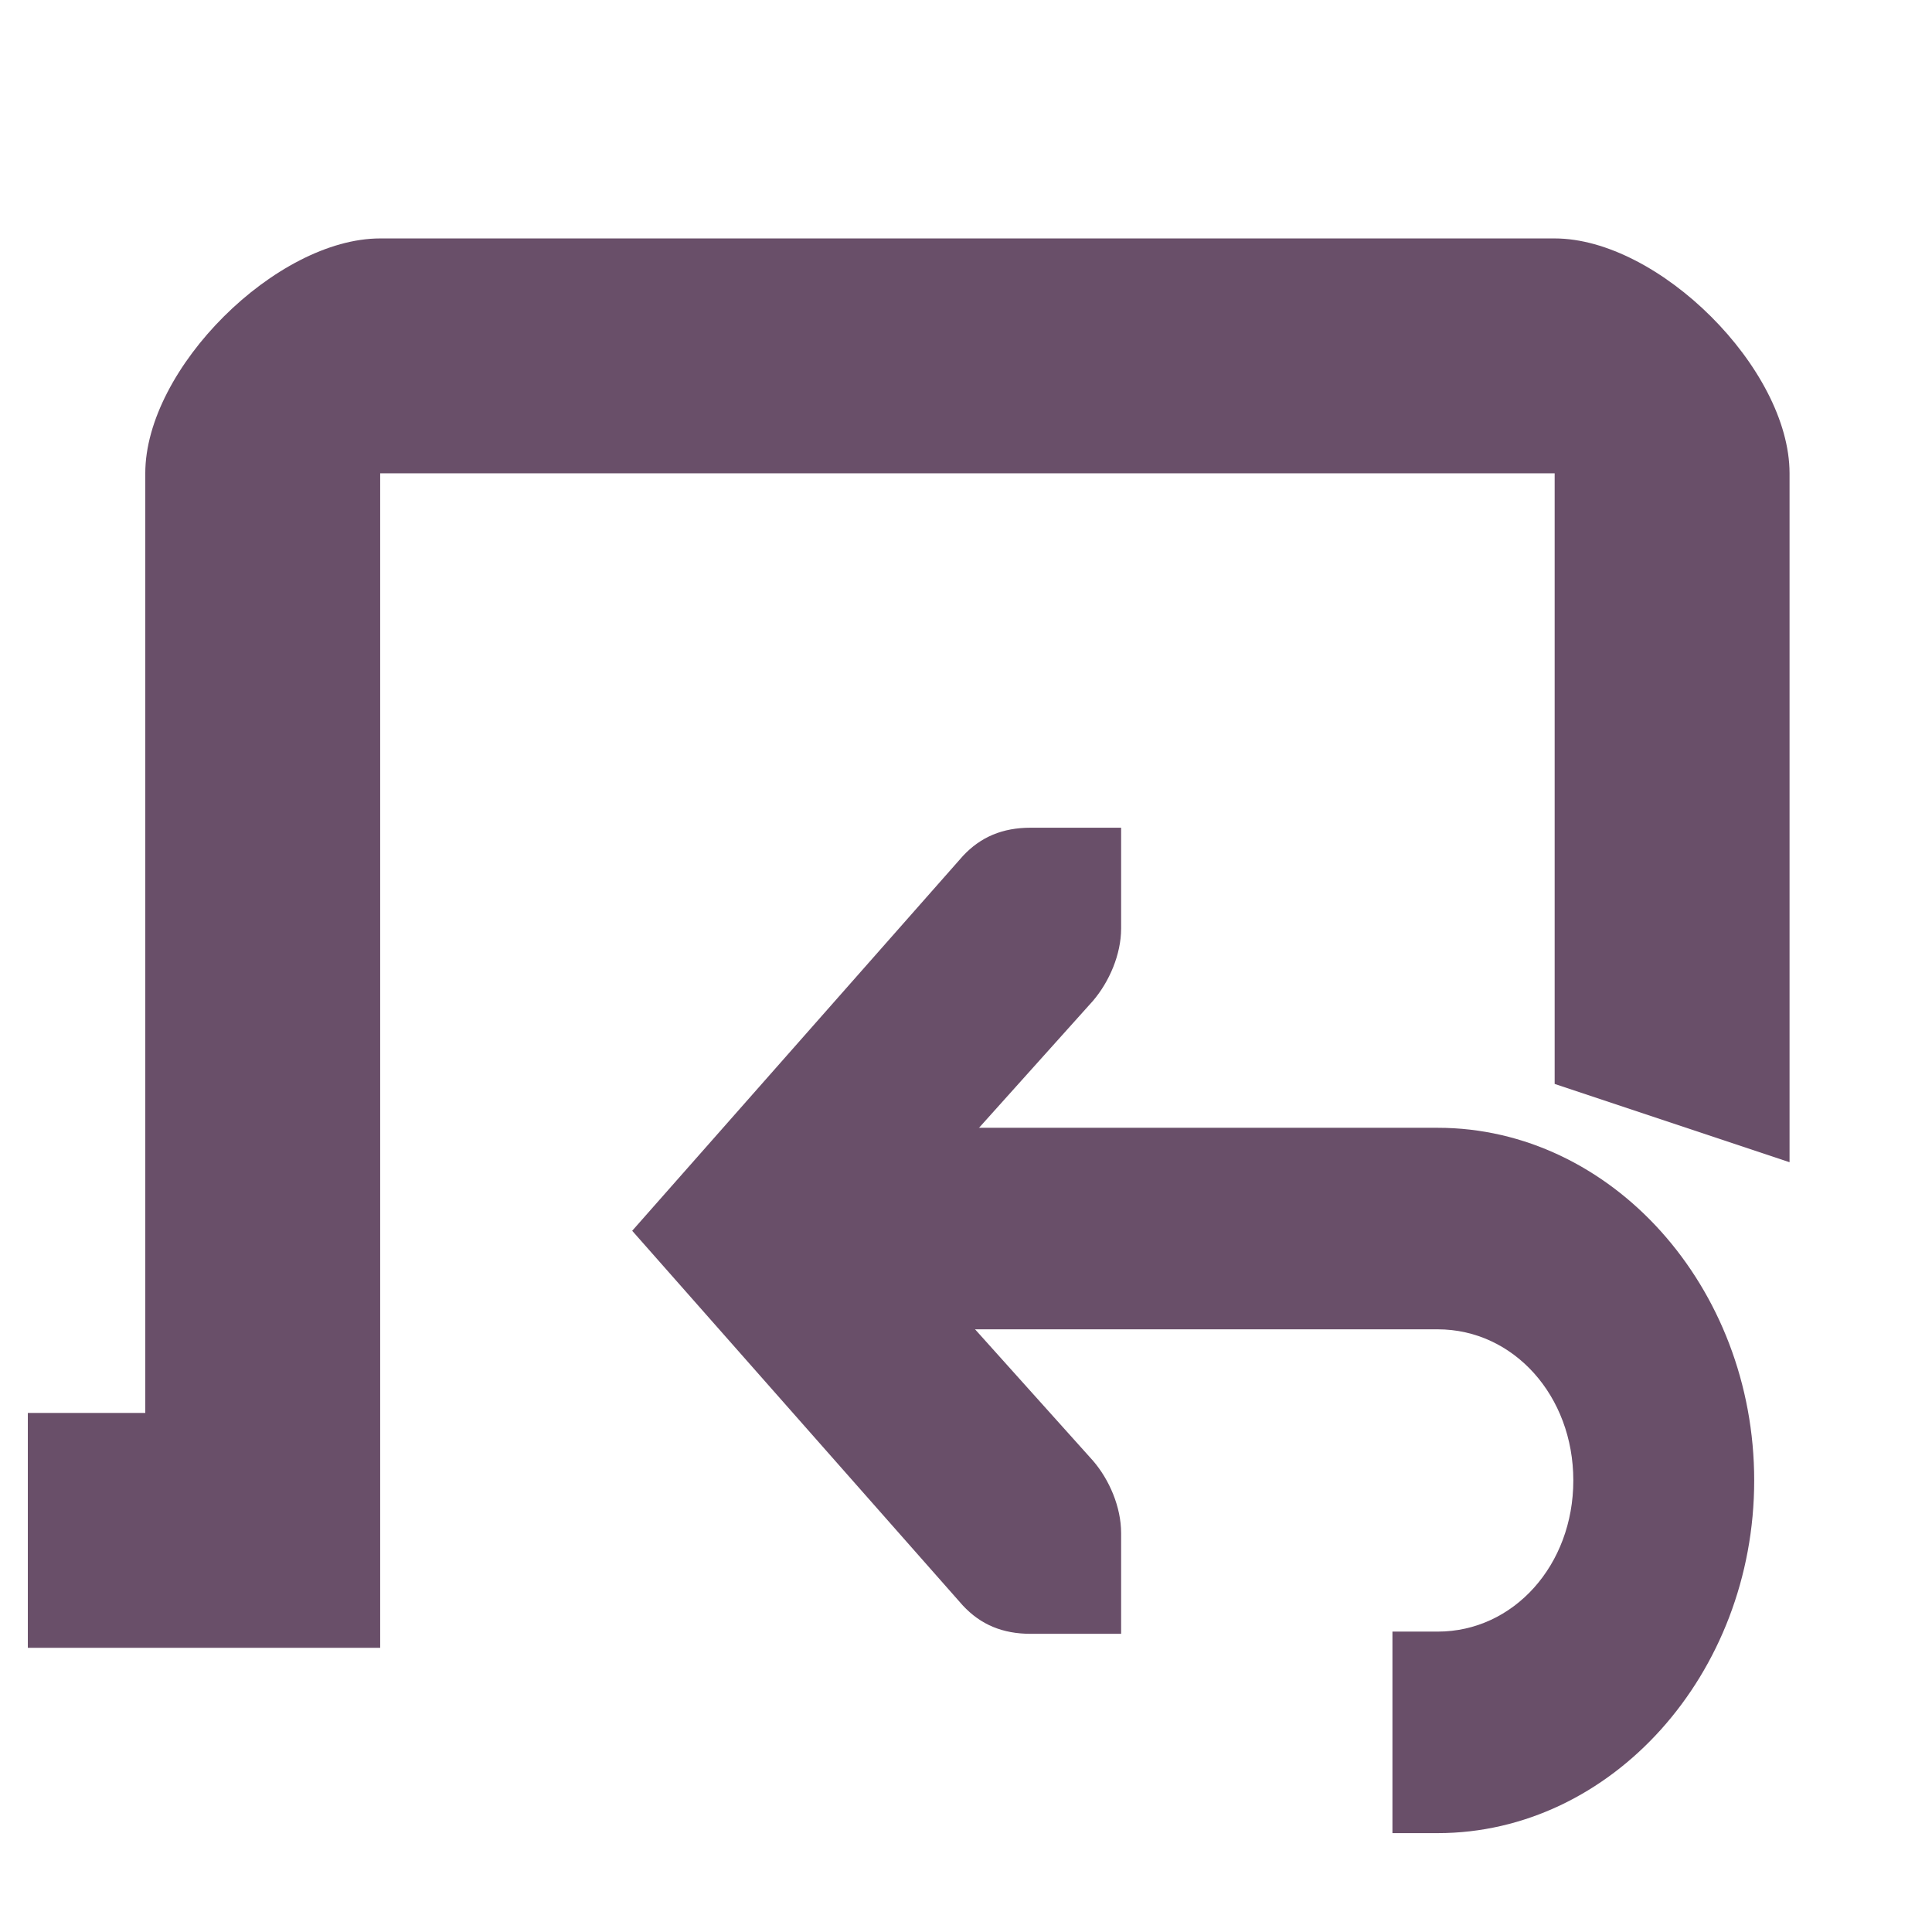
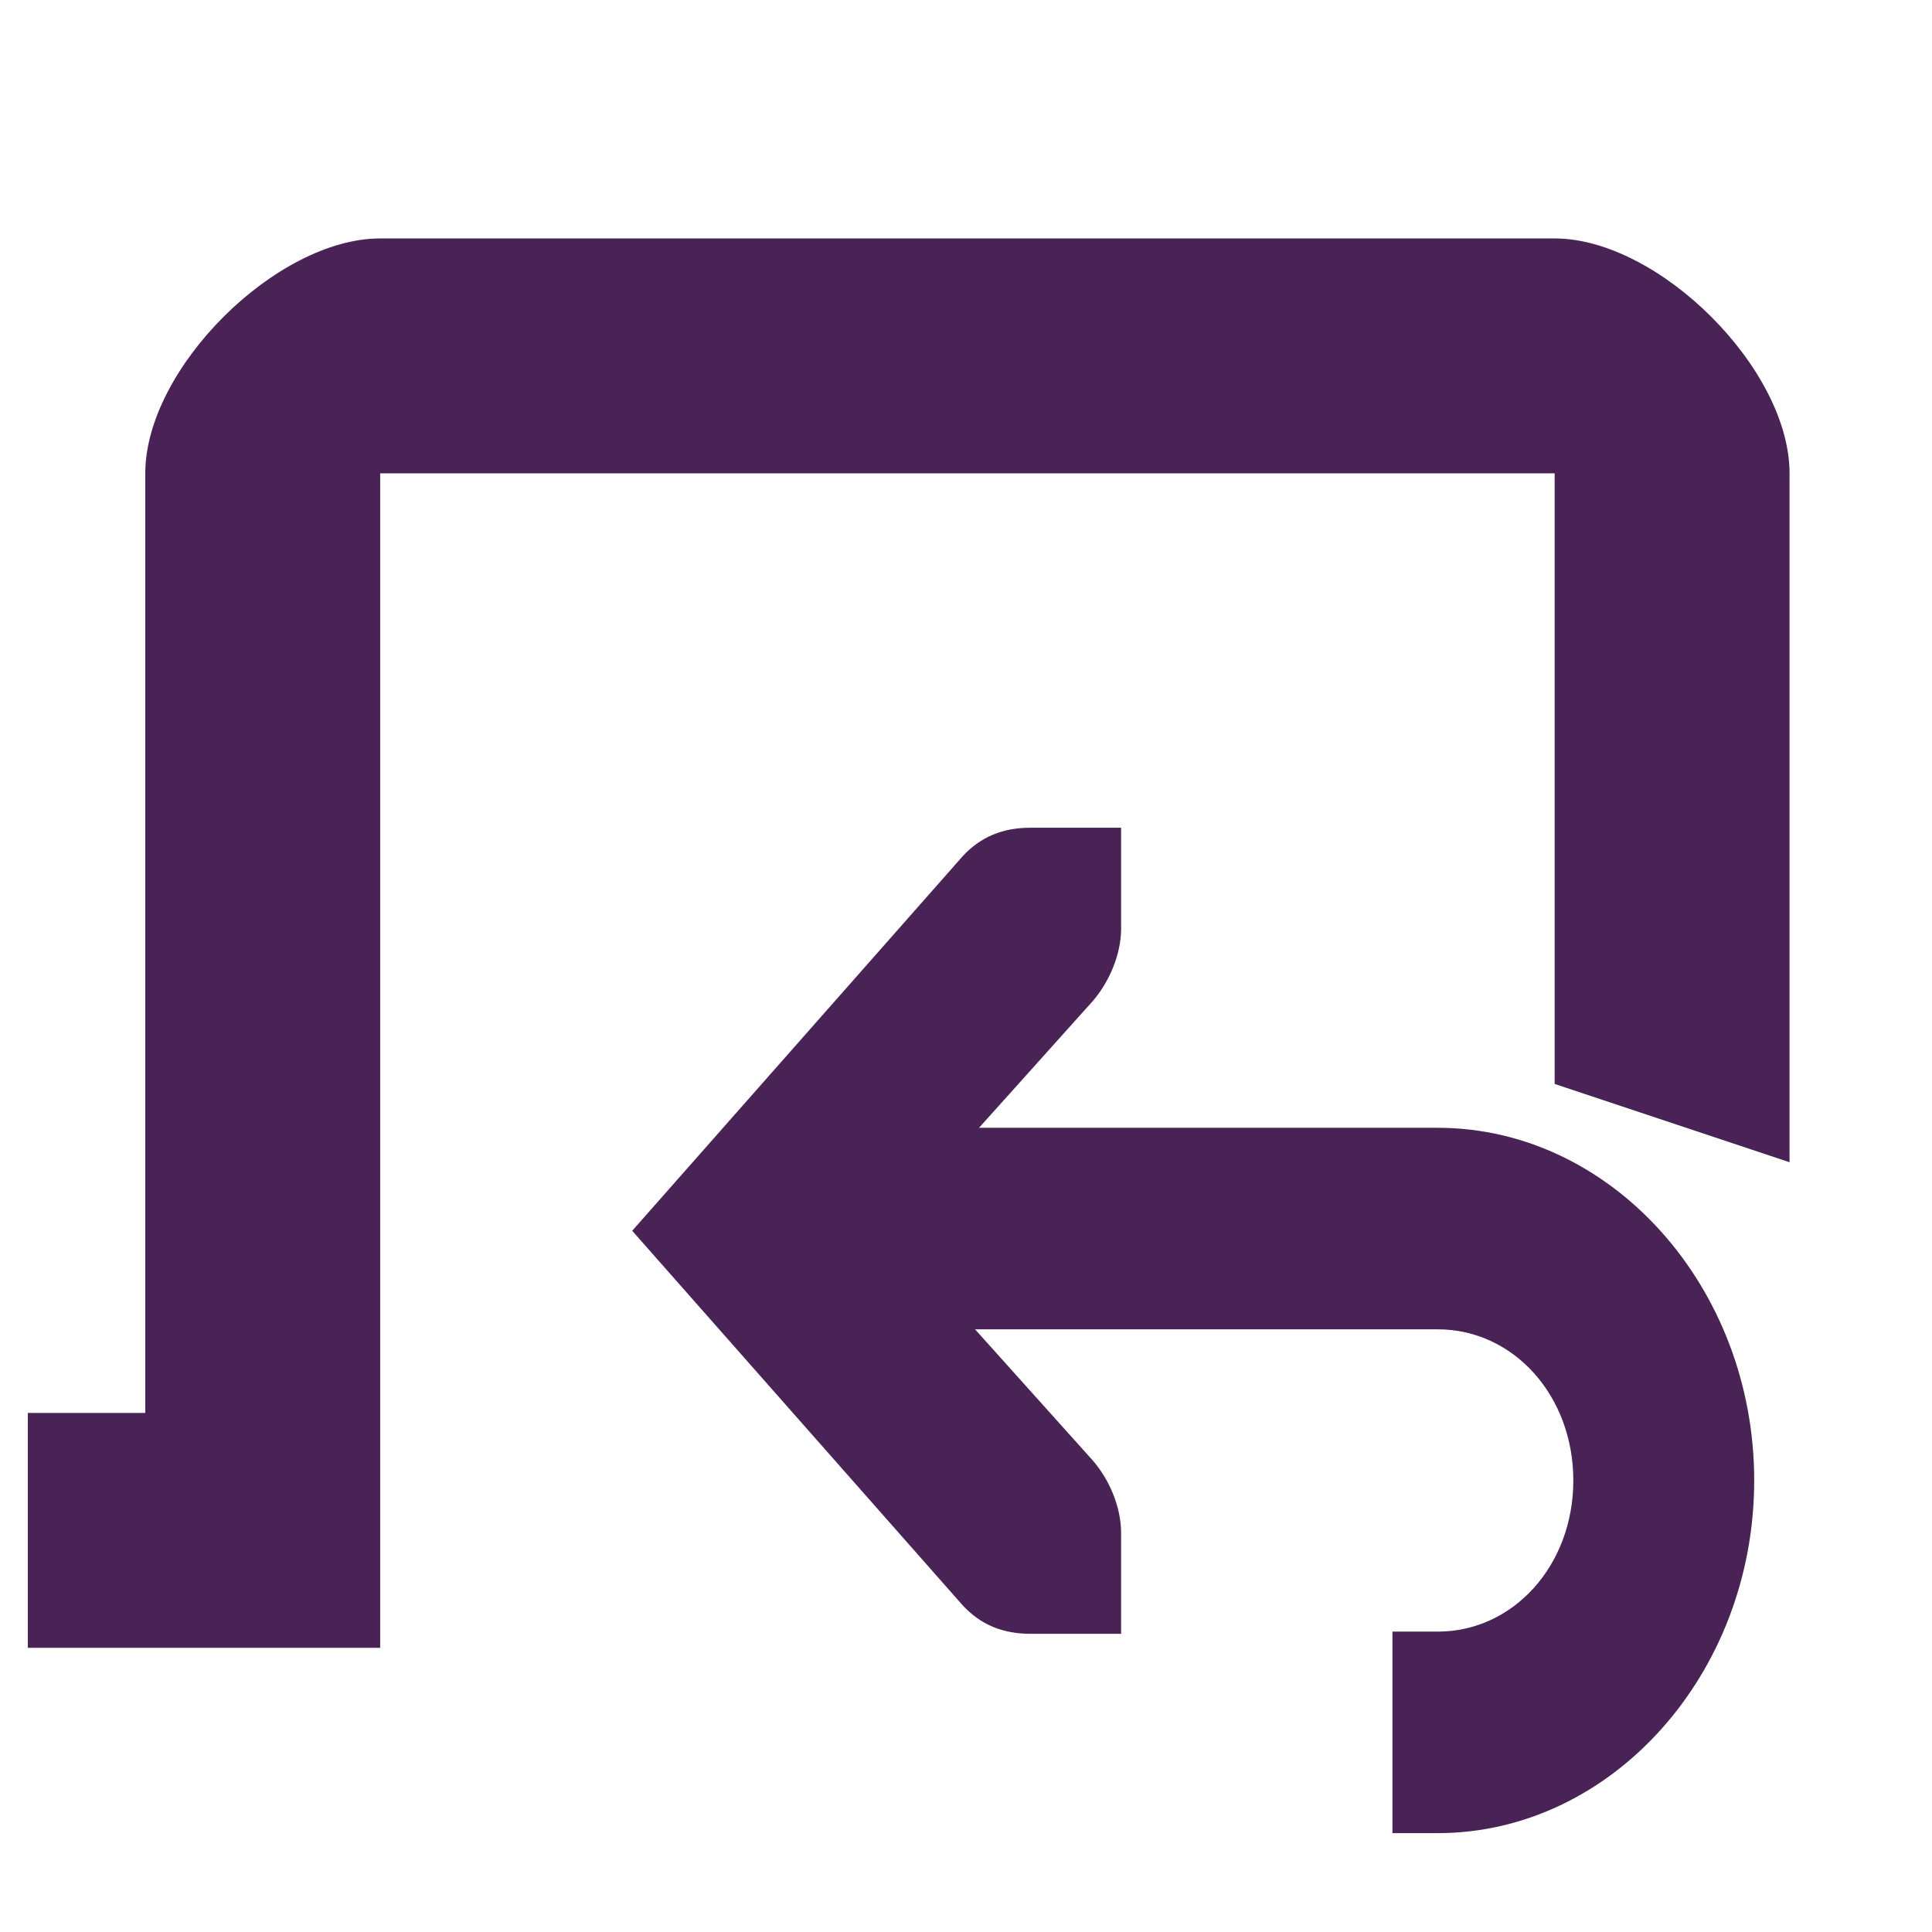
<svg xmlns="http://www.w3.org/2000/svg" xmlns:xlink="http://www.w3.org/1999/xlink" width="256" height="256" id="svg4374" version="1.1">
  <defs id="defs4376">
    <linearGradient xlink:href="#id9" id="linearGradient4236" x1="0" y1="8" x2="16" y2="8" gradientUnits="userSpaceOnUse" />
    <linearGradient y2="264.963" x2="229.189" y1="75.677" x1="77.762" gradientUnits="userSpaceOnUse" id="id9">
      <stop id="stop3151" style="stop-color:#58A6D8" offset="0" />
      <stop offset="0.471" style="stop-color:#548bbb;stop-opacity:1;" id="stop4258" />
      <stop id="stop3153" style="stop-color:#50719E" offset="0.941" />
      <stop id="stop3155" style="stop-color:#386EAB" offset="1" />
    </linearGradient>
    <linearGradient xlink:href="#id9" id="linearGradient4238" gradientUnits="userSpaceOnUse" x1="0" y1="8" x2="16" y2="8" />
    <linearGradient y2="264.963" x2="229.189" y1="75.677" x1="77.762" gradientUnits="userSpaceOnUse" id="linearGradient5145">
      <stop id="stop5147" style="stop-color:#58A6D8" offset="0" />
      <stop offset="0.471" style="stop-color:#548bbb;stop-opacity:1;" id="stop5149" />
      <stop id="stop5151" style="stop-color:#50719E" offset="0.941" />
      <stop id="stop5153" style="stop-color:#386EAB" offset="1" />
    </linearGradient>
    <linearGradient xlink:href="#id9" id="linearGradient4240" gradientUnits="userSpaceOnUse" x1="0" y1="8" x2="16" y2="8" />
    <linearGradient y2="264.963" x2="229.189" y1="75.677" x1="77.762" gradientUnits="userSpaceOnUse" id="linearGradient5156">
      <stop id="stop5158" style="stop-color:#58A6D8" offset="0" />
      <stop offset="0.471" style="stop-color:#548bbb;stop-opacity:1;" id="stop5160" />
      <stop id="stop5162" style="stop-color:#50719E" offset="0.941" />
      <stop id="stop5164" style="stop-color:#386EAB" offset="1" />
    </linearGradient>
    <linearGradient xlink:href="#id9" id="linearGradient4242" gradientUnits="userSpaceOnUse" x1="0" y1="8" x2="16" y2="8" />
    <linearGradient y2="264.963" x2="229.189" y1="75.677" x1="77.762" gradientUnits="userSpaceOnUse" id="linearGradient5167">
      <stop id="stop5169" style="stop-color:#58A6D8" offset="0" />
      <stop offset="0.471" style="stop-color:#548bbb;stop-opacity:1;" id="stop5171" />
      <stop id="stop5173" style="stop-color:#50719E" offset="0.941" />
      <stop id="stop5175" style="stop-color:#386EAB" offset="1" />
    </linearGradient>
    <linearGradient xlink:href="#id9" id="linearGradient4264" x1="120" y1="546" x2="136" y2="546" gradientUnits="userSpaceOnUse" />
    <linearGradient y2="264.963" x2="229.189" y1="75.677" x1="77.762" gradientUnits="userSpaceOnUse" id="linearGradient5178">
      <stop id="stop5180" style="stop-color:#58A6D8" offset="0" />
      <stop offset="0.471" style="stop-color:#548bbb;stop-opacity:1;" id="stop5182" />
      <stop id="stop5184" style="stop-color:#50719E" offset="0.941" />
      <stop id="stop5186" style="stop-color:#386EAB" offset="1" />
    </linearGradient>
    <linearGradient xlink:href="#id9" id="linearGradient4268" gradientUnits="userSpaceOnUse" x1="120" y1="546" x2="136" y2="546" />
    <linearGradient y2="264.963" x2="229.189" y1="75.677" x1="77.762" gradientUnits="userSpaceOnUse" id="linearGradient5189">
      <stop id="stop5191" style="stop-color:#58A6D8" offset="0" />
      <stop offset="0.471" style="stop-color:#548bbb;stop-opacity:1;" id="stop5193" />
      <stop id="stop5195" style="stop-color:#50719E" offset="0.941" />
      <stop id="stop5197" style="stop-color:#386EAB" offset="1" />
    </linearGradient>
    <linearGradient y2="264.963" x2="229.189" y1="75.677" x1="77.762" gradientUnits="userSpaceOnUse" id="linearGradient5200">
      <stop id="stop5202" style="stop-color:#58A6D8" offset="0" />
      <stop offset="0.471" style="stop-color:#548bbb;stop-opacity:1;" id="stop5204" />
      <stop id="stop5206" style="stop-color:#50719E" offset="0.941" />
      <stop id="stop5208" style="stop-color:#386EAB" offset="1" />
    </linearGradient>
    <linearGradient xlink:href="#id9" id="linearGradient4250" gradientUnits="userSpaceOnUse" x1="0" y1="8" x2="16" y2="8" />
    <linearGradient y2="264.963" x2="229.189" y1="75.677" x1="77.762" gradientUnits="userSpaceOnUse" id="linearGradient5211">
      <stop id="stop5213" style="stop-color:#58A6D8" offset="0" />
      <stop offset="0.471" style="stop-color:#548bbb;stop-opacity:1;" id="stop5215" />
      <stop id="stop5217" style="stop-color:#50719E" offset="0.941" />
      <stop id="stop5219" style="stop-color:#386EAB" offset="1" />
    </linearGradient>
    <linearGradient xlink:href="#id9" id="linearGradient4252" gradientUnits="userSpaceOnUse" x1="0" y1="8" x2="16" y2="8" />
    <linearGradient y2="264.963" x2="229.189" y1="75.677" x1="77.762" gradientUnits="userSpaceOnUse" id="linearGradient5222">
      <stop id="stop5224" style="stop-color:#58A6D8" offset="0" />
      <stop offset="0.471" style="stop-color:#548bbb;stop-opacity:1;" id="stop5226" />
      <stop id="stop5228" style="stop-color:#50719E" offset="0.941" />
      <stop id="stop5230" style="stop-color:#386EAB" offset="1" />
    </linearGradient>
    <linearGradient xlink:href="#id9" id="linearGradient4254" gradientUnits="userSpaceOnUse" x1="0" y1="8" x2="16" y2="8" />
    <linearGradient y2="264.963" x2="229.189" y1="75.677" x1="77.762" gradientUnits="userSpaceOnUse" id="linearGradient5233">
      <stop id="stop5235" style="stop-color:#58A6D8" offset="0" />
      <stop offset="0.471" style="stop-color:#548bbb;stop-opacity:1;" id="stop5237" />
      <stop id="stop5239" style="stop-color:#50719E" offset="0.941" />
      <stop id="stop5241" style="stop-color:#386EAB" offset="1" />
    </linearGradient>
    <linearGradient y2="8" x2="16" y1="8" x1="0" gradientUnits="userSpaceOnUse" id="linearGradient5253" xlink:href="#id9" />
    <linearGradient xlink:href="#id9" id="linearGradient5408" x1="120" y1="546" x2="136" y2="546" gradientUnits="userSpaceOnUse" spreadMethod="reflect" />
    <linearGradient xlink:href="#id9" id="linearGradient5464" x1="0.008" y1="8.007" x2="15.992" y2="8.007" gradientUnits="userSpaceOnUse" spreadMethod="reflect" />
    <linearGradient xlink:href="#id9" id="linearGradient5520" x1="0.997" y1="8.032" x2="15.021" y2="8.032" gradientUnits="userSpaceOnUse" spreadMethod="reflect" />
    <linearGradient xlink:href="#id9" id="linearGradient5604" x1="0.969" y1="8" x2="14" y2="8" gradientUnits="userSpaceOnUse" spreadMethod="reflect" />
    <linearGradient xlink:href="#id9" id="linearGradient5693" x1="1.594" y1="8.011" x2="14" y2="8.011" gradientUnits="userSpaceOnUse" spreadMethod="reflect" />
    <linearGradient xlink:href="#id9" id="linearGradient5815" x1="0" y1="8.5" x2="16" y2="8.5" gradientUnits="userSpaceOnUse" spreadMethod="reflect" />
    <linearGradient xlink:href="#id9" id="linearGradient5895" x1="0.947" y1="7.418" x2="15.02" y2="7.418" gradientUnits="userSpaceOnUse" spreadMethod="reflect" />
    <linearGradient xlink:href="#id9" id="linearGradient5931" x1="2" y1="8" x2="14" y2="8" gradientUnits="userSpaceOnUse" spreadMethod="reflect" />
    <linearGradient xlink:href="#id9" id="linearGradient5965" x1="2" y1="7.984" x2="13.991" y2="7.984" gradientUnits="userSpaceOnUse" spreadMethod="reflect" />
    <linearGradient xlink:href="#id9" id="linearGradient5997" x1="1.031" y1="8" x2="14.969" y2="8" gradientUnits="userSpaceOnUse" spreadMethod="reflect" />
    <linearGradient xlink:href="#id9" id="linearGradient6035" x1="1.062" y1="8.485" x2="14.031" y2="8.485" gradientUnits="userSpaceOnUse" spreadMethod="reflect" />
    <linearGradient xlink:href="#id9" id="linearGradient6103" x1="2" y1="8" x2="14.406" y2="8" gradientUnits="userSpaceOnUse" spreadMethod="reflect" />
    <linearGradient xlink:href="#id9" id="linearGradient6139" x1="2" y1="8.5" x2="14" y2="8.5" gradientUnits="userSpaceOnUse" spreadMethod="reflect" />
  </defs>
  <g id="layer1" transform="translate(0,-796.3622)">
    <g id="layer9" style="fill:#694f69;fill-opacity:1;display:inline" transform="matrix(15.56264,0,0,15.56264,-1863.841,-9879.141)" />
    <g style="fill:#694f69;fill-opacity:1" id="layer10" transform="matrix(15.56264,0,0,15.56264,-1863.841,-9879.141)" />
    <g style="fill:#694f69;fill-opacity:1" id="layer11" transform="matrix(15.56264,0,0,15.56264,-1863.841,-9879.141)" />
    <g style="fill:#694f69;fill-opacity:1" id="layer13" transform="matrix(15.56264,0,0,15.56264,-1863.841,-9879.141)" />
    <g style="fill:#694f69;fill-opacity:1" id="layer14" transform="matrix(15.56264,0,0,15.56264,-1863.841,-9879.141)" />
    <g id="layer15" style="fill:#694f69;fill-opacity:1;display:inline" transform="matrix(15.56264,0,0,15.56264,-1863.841,-9879.141)" />
    <g id="g71291-4" style="fill:#694f69;fill-opacity:1;display:inline" transform="matrix(15.56264,0,0,15.56264,-1863.841,-9879.141)" />
    <g id="g4953-7" style="fill:#694f69;fill-opacity:1;display:inline" transform="matrix(15.56264,0,0,15.56264,-1863.841,-9879.141)" />
-     <path style="color:#bebebe;fill:#694f69;fill-opacity:1;stroke:none;stroke-width:2;marker:none;visibility:visible;display:inline;overflow:visible" d="M 50.375 31.594 C 36.624 31.594 19.25 48.819 19.25 62.719 L 19.25 187.219 L 3.688 187.219 L 3.688 218.344 L 50.375 218.344 L 50.375 62.719 L 206 62.719 L 206 143.625 L 237.125 154 L 237.125 62.719 C 237.125 48.819 219.751 31.594 206 31.594 L 50.375 31.594 z " transform="translate(0,796.3622)" id="rect11749-5-0-1-3" />
-     <g id="g5623" transform="matrix(11.98381,0,0,13.35161,64.66978,865.6904)" style="fill:#694f69;fill-opacity:1">
-       <g style="fill:#694f69;fill-opacity:1;display:inline" id="layer9-8" transform="translate(-321.0002,-667)" />
-       <g id="layer10-1" transform="translate(-321.0002,-667)" style="fill:#694f69;fill-opacity:1" />
-       <g id="layer11-5" transform="translate(-321.0002,-667)" style="fill:#694f69;fill-opacity:1" />
-       <g id="layer13-23" transform="translate(-321.0002,-667)" style="fill:#694f69;fill-opacity:1" />
-       <g id="layer14-24" transform="translate(-321.0002,-667)" style="fill:#694f69;fill-opacity:1" />
-       <g style="fill:#694f69;fill-opacity:1;display:inline" id="layer15-6" transform="translate(-321.0002,-667)" />
-       <g style="fill:#694f69;fill-opacity:1;display:inline" id="g71291" transform="translate(-321.0002,-667)" />
-       <g style="fill:#694f69;fill-opacity:1;display:inline" id="g4953-6" transform="translate(-321.0002,-667)" />
-       <g style="fill:#694f69;fill-opacity:1;display:inline" id="layer12-6" transform="translate(-321.0002,-667)">
-         <path style="font-size:medium;font-style:normal;font-variant:normal;font-weight:normal;font-stretch:normal;text-indent:0;text-align:start;text-decoration:none;line-height:normal;letter-spacing:normal;word-spacing:normal;text-transform:none;direction:ltr;block-progression:tb;writing-mode:lr-tb;text-anchor:start;baseline-shift:baseline;color:#000000;fill:#694f69;fill-opacity:1;stroke:none;stroke-width:2;marker:none;visibility:visible;display:inline;overflow:visible;enable-background:accumulate;font-family:Sans;-inkscape-font-specification:Sans" id="path4762" d="m 325,673 0,2 6.5,0 c 0.84,0 1.5,0.66 1.5,1.5 0,0.84 -0.66,1.5 -1.5,1.5 l -0.5,0 0,2 0.5,0 c 1.921,0 3.5,-1.579 3.5,-3.5 0,-1.921 -1.579,-3.5 -3.5,-3.5 l -6.5,0 z" />
-         <path style="font-size:medium;font-style:normal;font-variant:normal;font-weight:normal;font-stretch:normal;text-indent:0;text-align:start;text-decoration:none;line-height:normal;letter-spacing:normal;word-spacing:normal;text-transform:none;direction:ltr;block-progression:tb;writing-mode:lr-tb;text-anchor:start;color:#bebebe;fill:#694f69;fill-opacity:1;stroke:none;stroke-width:2;marker:none;visibility:visible;display:inline;overflow:visible;enable-background:accumulate;font-family:Bitstream Vera Sans;-inkscape-font-specification:Bitstream Vera Sans" id="path4764" d="m 328,670.022 0,1 c 0,0.257 -0.13,0.528 -0.312,0.719 l -2.281,2.281 2.281,2.281 c 0.183,0.19 0.312,0.462 0.312,0.719 l 0,1 -1,0 c -0.309,0 -0.552,-0.09 -0.75,-0.281 l -3.656,-3.719 3.656,-3.719 c 0.198,-0.191 0.441,-0.281 0.75,-0.281 z" />
+     <path style="color:#bebebe;fill:#492356;fill-opacity:1;stroke:none;stroke-width:2;marker:none;visibility:visible;display:inline;overflow:visible" d="M 50.375 31.594 C 36.624 31.594 19.25 48.819 19.25 62.719 L 19.25 187.219 L 3.688 187.219 L 3.688 218.344 L 50.375 218.344 L 50.375 62.719 L 206 62.719 L 206 143.625 L 237.125 154 L 237.125 62.719 C 237.125 48.819 219.751 31.594 206 31.594 L 50.375 31.594 z " transform="translate(0,796.3622)" id="rect11749-5-0-1-3" />
+     <g id="g5623" transform="matrix(11.98381,0,0,13.35161,64.66978,865.6904)" style="fill:#492356;fill-opacity:1">
+       <g style="fill:#492356;fill-opacity:1;display:inline" id="layer9-8" transform="translate(-321.0002,-667)" />
+       <g id="layer10-1" transform="translate(-321.0002,-667)" style="fill:#492356;fill-opacity:1" />
+       <g id="layer11-5" transform="translate(-321.0002,-667)" style="fill:#492356;fill-opacity:1" />
+       <g id="layer13-23" transform="translate(-321.0002,-667)" style="fill:#492356;fill-opacity:1" />
+       <g id="layer14-24" transform="translate(-321.0002,-667)" style="fill:#492356;fill-opacity:1" />
+       <g style="fill:#492356;fill-opacity:1;display:inline" id="layer15-6" transform="translate(-321.0002,-667)" />
+       <g style="fill:#492356;fill-opacity:1;display:inline" id="g71291" transform="translate(-321.0002,-667)" />
+       <g style="fill:#492356;fill-opacity:1;display:inline" id="g4953-6" transform="translate(-321.0002,-667)" />
+       <g style="fill:#492356;fill-opacity:1;display:inline" id="layer12-6" transform="translate(-321.0002,-667)">
+         <path style="font-size:medium;font-style:normal;font-variant:normal;font-weight:normal;font-stretch:normal;text-indent:0;text-align:start;text-decoration:none;line-height:normal;letter-spacing:normal;word-spacing:normal;text-transform:none;direction:ltr;block-progression:tb;writing-mode:lr-tb;text-anchor:start;baseline-shift:baseline;color:#000000;fill:#492356;fill-opacity:1;stroke:none;stroke-width:2;marker:none;visibility:visible;display:inline;overflow:visible;enable-background:accumulate;font-family:Sans;-inkscape-font-specification:Sans" id="path4762" d="m 325,673 0,2 6.5,0 c 0.84,0 1.5,0.66 1.5,1.5 0,0.84 -0.66,1.5 -1.5,1.5 l -0.5,0 0,2 0.5,0 c 1.921,0 3.5,-1.579 3.5,-3.5 0,-1.921 -1.579,-3.5 -3.5,-3.5 l -6.5,0 z" />
+         <path style="font-size:medium;font-style:normal;font-variant:normal;font-weight:normal;font-stretch:normal;text-indent:0;text-align:start;text-decoration:none;line-height:normal;letter-spacing:normal;word-spacing:normal;text-transform:none;direction:ltr;block-progression:tb;writing-mode:lr-tb;text-anchor:start;color:#bebebe;fill:#492356;fill-opacity:1;stroke:none;stroke-width:2;marker:none;visibility:visible;display:inline;overflow:visible;enable-background:accumulate;font-family:Bitstream Vera Sans;-inkscape-font-specification:Bitstream Vera Sans" id="path4764" d="m 328,670.022 0,1 c 0,0.257 -0.13,0.528 -0.312,0.719 l -2.281,2.281 2.281,2.281 c 0.183,0.19 0.312,0.462 0.312,0.719 l 0,1 -1,0 c -0.309,0 -0.552,-0.09 -0.75,-0.281 l -3.656,-3.719 3.656,-3.719 c 0.198,-0.191 0.441,-0.281 0.75,-0.281 z" />
      </g>
    </g>
  </g>
</svg>
